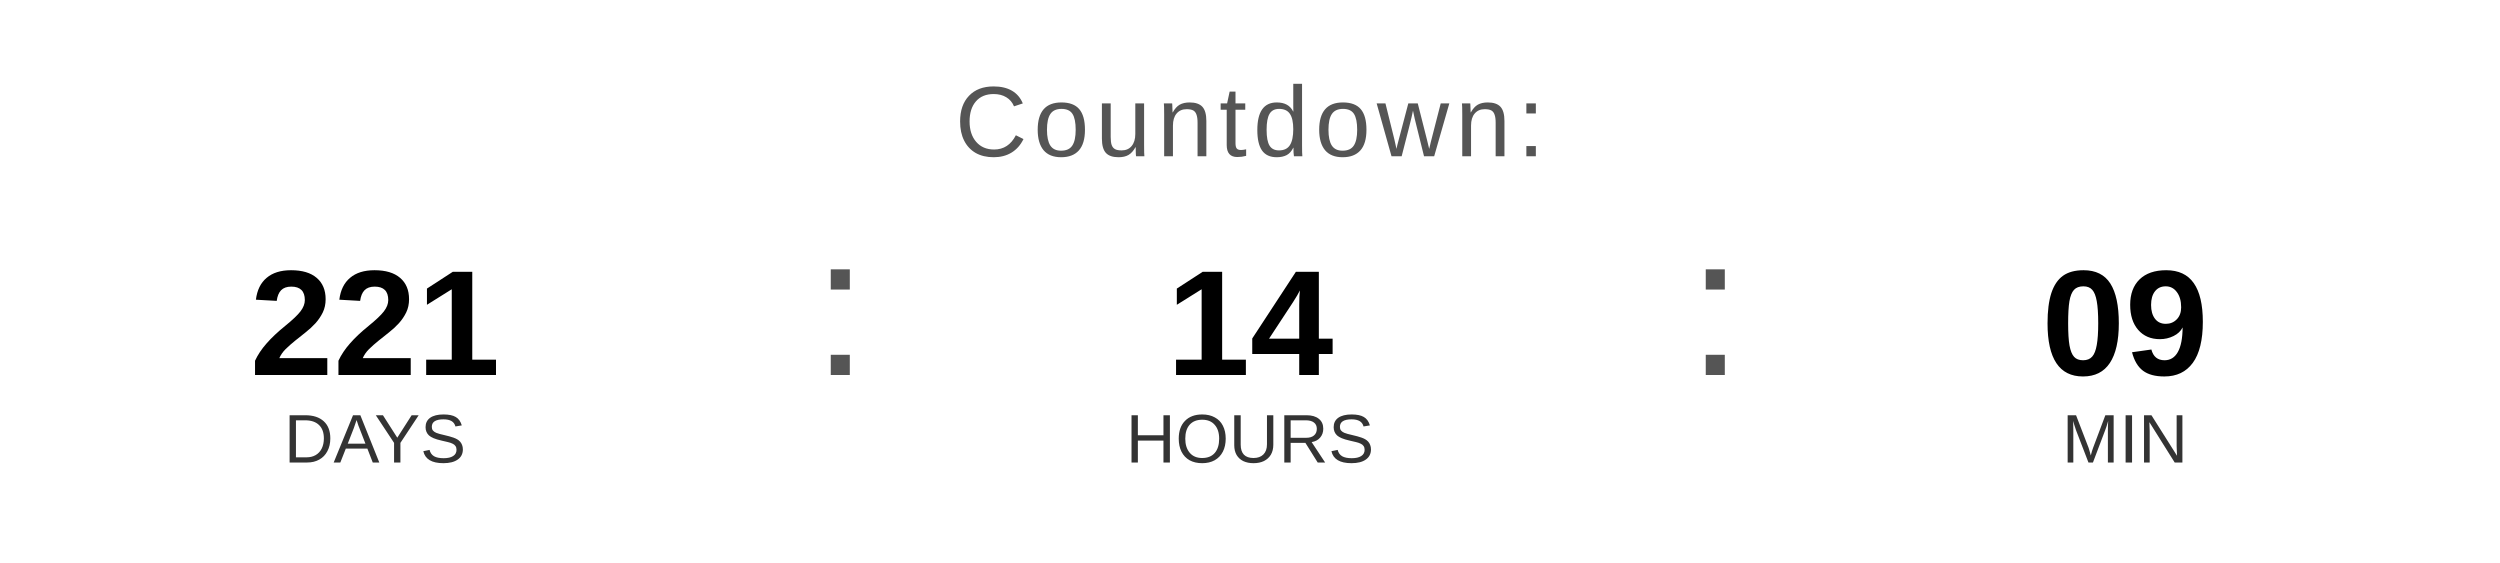
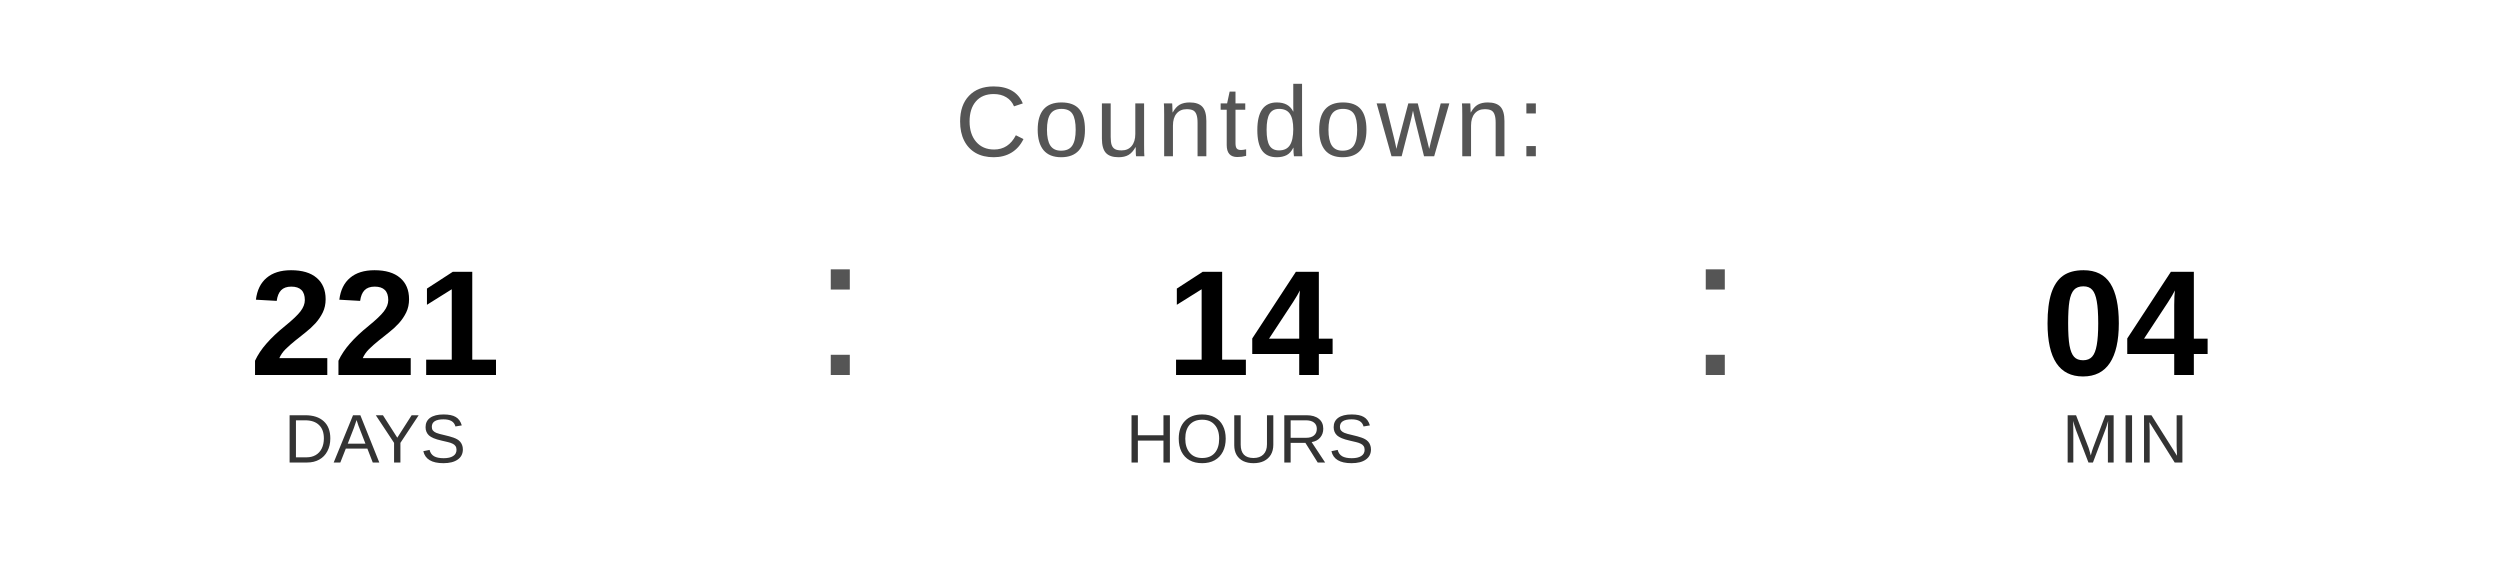
<svg xmlns="http://www.w3.org/2000/svg" width="400" height="90" viewBox="0 0 400 90">
  <text x="200" y="25" font-family="Arial, Helvetica, sans-serif" font-size="16" fill="#555555" text-anchor="middle" letter-spacing="1">
    Countdown:
  </text>
  <text x="60" y="60" font-family="Arial, Helvetica, sans-serif" font-size="24" font-weight="bold" fill="#000000" text-anchor="middle">221</text>
  <text x="60" y="74" font-family="Arial, Helvetica, sans-serif" font-size="11" fill="#333333" text-anchor="middle">DAYS</text>
  <text x="130" y="60" font-family="Arial, sans-serif" font-size="32" fill="#555555">:</text>
  <text x="200" y="60" font-family="Arial, Helvetica, sans-serif" font-size="24" font-weight="bold" fill="#000000" text-anchor="middle">14</text>
  <text x="200" y="74" font-family="Arial, Helvetica, sans-serif" font-size="11" fill="#333333" text-anchor="middle">HOURS</text>
  <text x="270" y="60" font-family="Arial, sans-serif" font-size="32" fill="#555555">:</text>
-   <text x="340" y="60" font-family="Arial, Helvetica, sans-serif" font-size="24" font-weight="bold" fill="#000000" text-anchor="middle">09</text>
+   <text x="340" y="60" font-family="Arial, Helvetica, sans-serif" font-size="24" font-weight="bold" fill="#000000" text-anchor="middle">04</text>
  <text x="340" y="74" font-family="Arial, Helvetica, sans-serif" font-size="11" fill="#333333" text-anchor="middle">MIN</text>
</svg>
